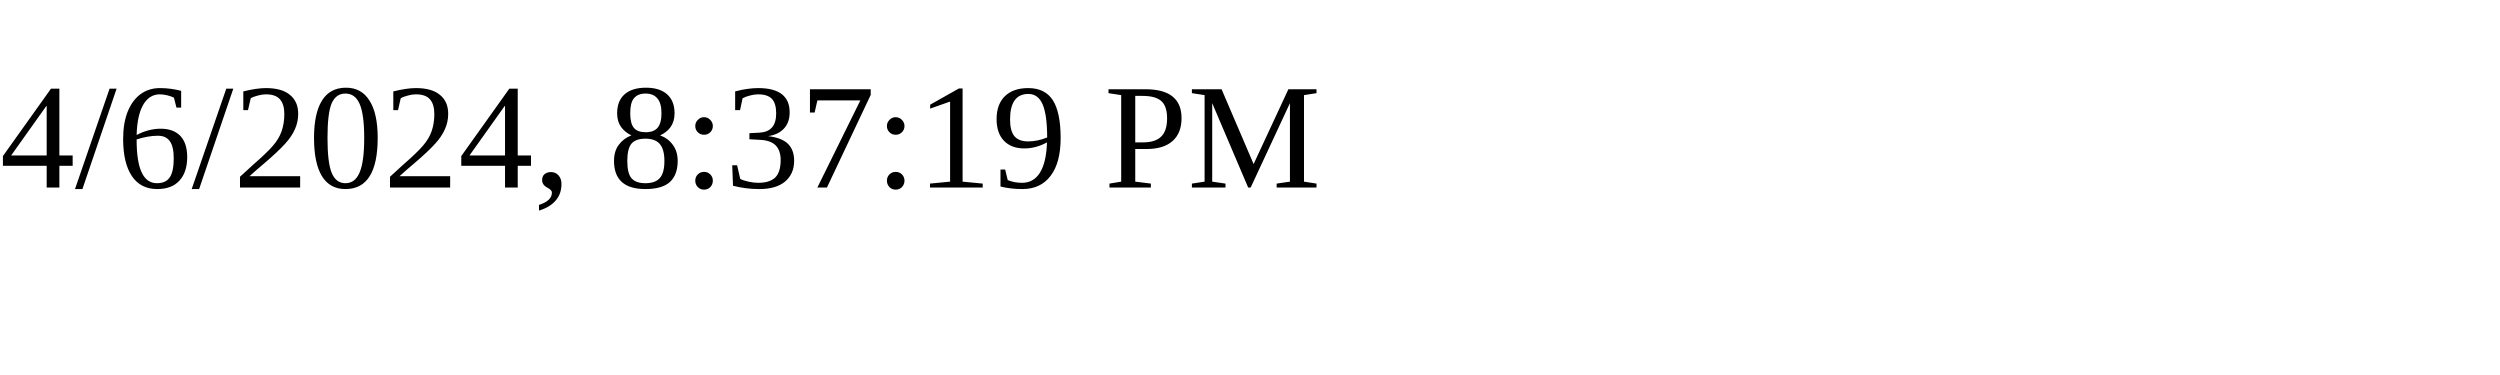
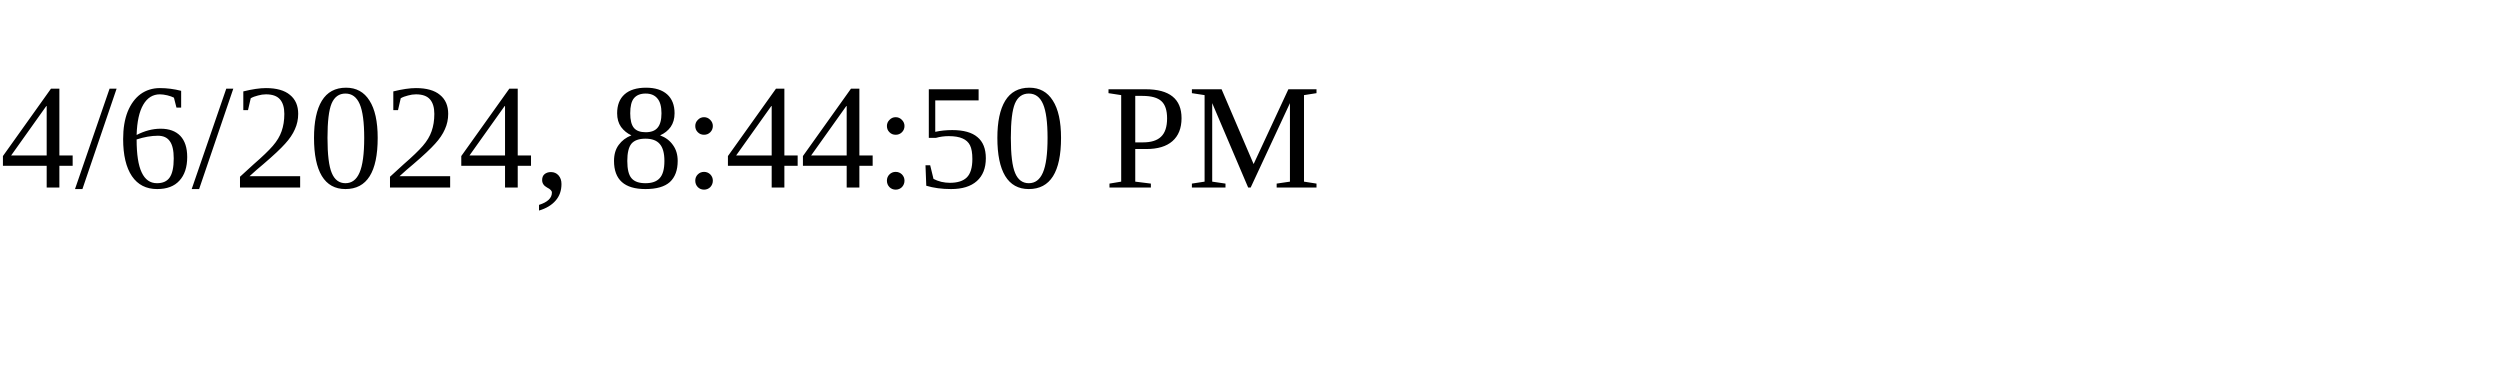
<svg xmlns="http://www.w3.org/2000/svg" height="30" width="200">
-   <text x="0" y="15">4/6/2024, 8:37:19 PM</text>
+   <text x="0" y="15">4/6/2024, 8:44:50 PM</text>
</svg>
